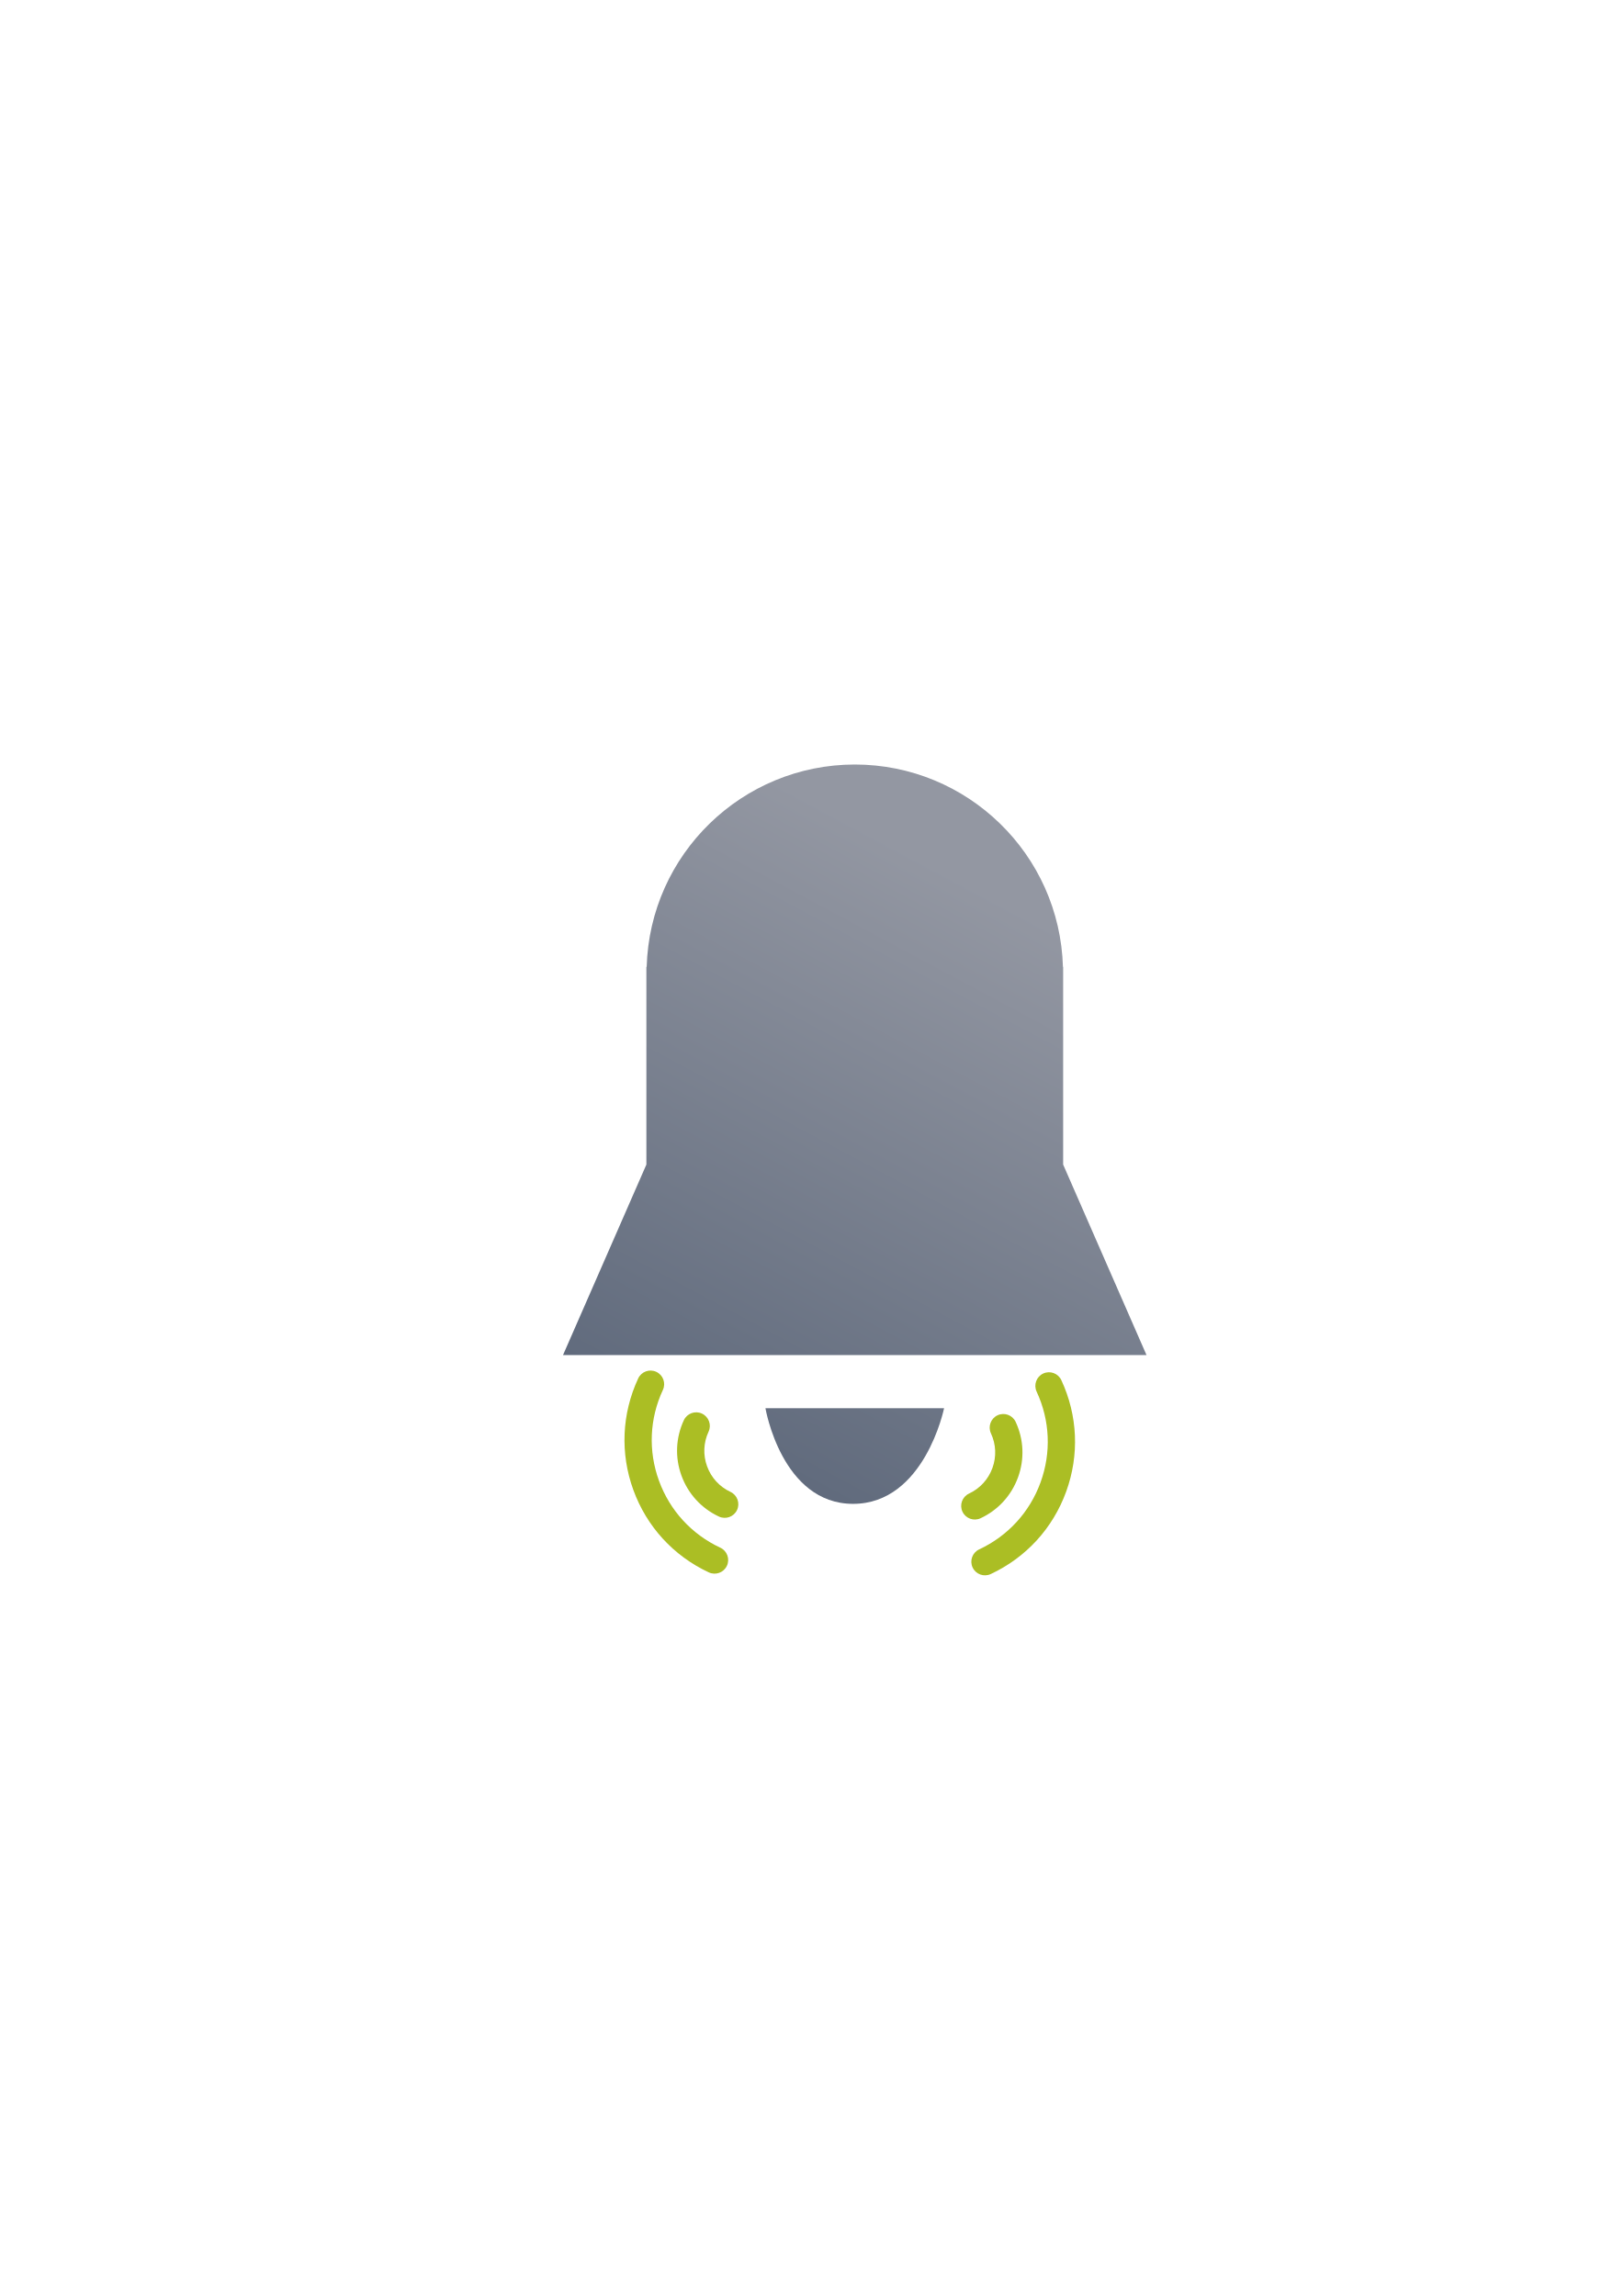
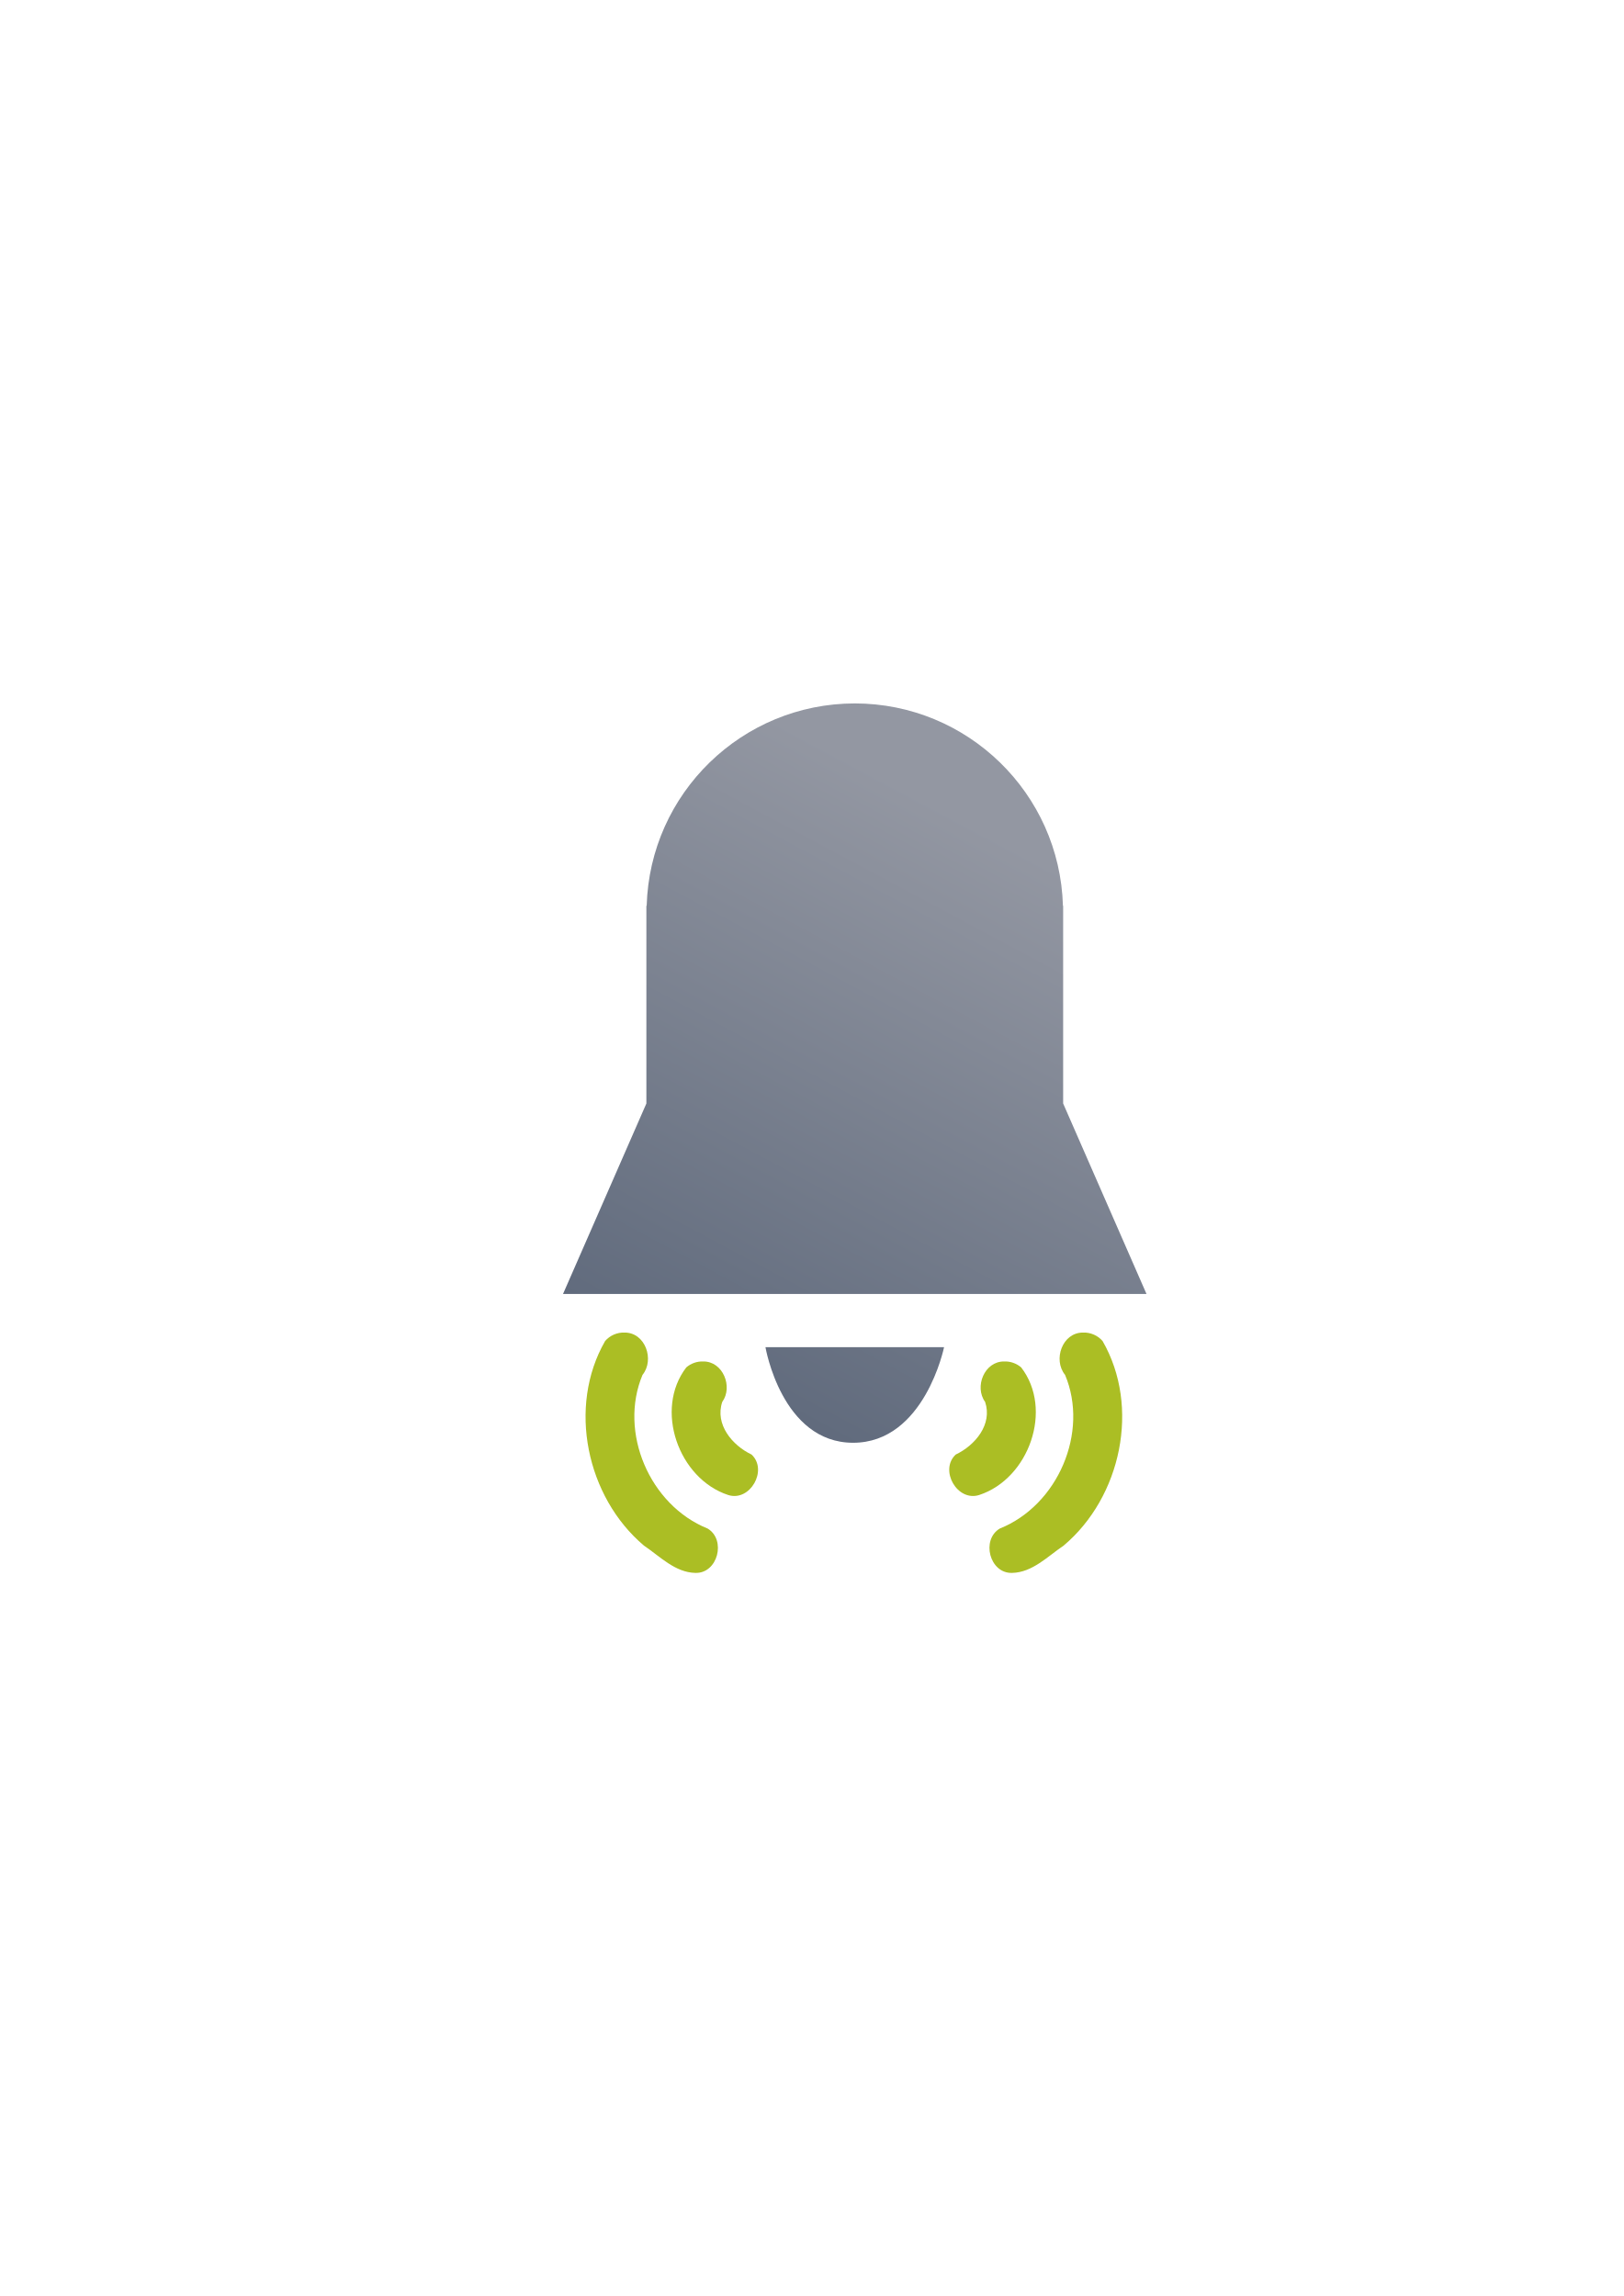
<svg xmlns="http://www.w3.org/2000/svg" xmlns:xlink="http://www.w3.org/1999/xlink" width="210mm" height="297mm" viewBox="0 0 744.094 1052.362" id="svg2" version="1.1">
  <defs id="defs4">
    <linearGradient id="linearGradient4176">
      <stop style="stop-color:#5a6578;stop-opacity:1;" offset="0" id="stop4178" />
      <stop style="stop-color:#9397a2;stop-opacity:1" offset="1" id="stop4180" />
    </linearGradient>
    <linearGradient id="linearGradient2224">
      <stop id="stop2226" offset="0" style="stop-color:#7c7c7c;stop-opacity:1;" />
      <stop id="stop2228" offset="1" style="stop-color:#b8b8b8;stop-opacity:1;" />
    </linearGradient>
    <linearGradient id="linearGradient15218">
      <stop id="stop15220" offset="0" style="stop-color:#eeeeef;stop-opacity:1;" />
      <stop id="stop2736" offset="0.599" style="stop-color:#d3d7cf;stop-opacity:1;" />
      <stop id="stop2738" offset="0.828" style="stop-color:#ffffff;stop-opacity:1;" />
      <stop id="stop15222" offset="1" style="stop-color:#d3d7cf;stop-opacity:1;" />
    </linearGradient>
    <pattern y="0" x="0" height="6" width="6" patternUnits="userSpaceOnUse" id="EMFhbasepattern" />
    <pattern y="0" x="0" height="6" width="6" patternUnits="userSpaceOnUse" id="EMFhbasepattern-5" />
    <linearGradient xlink:href="#linearGradient4176" id="linearGradient4182" x1="347.304" y1="492.386" x2="374.618" y2="441.335" gradientUnits="userSpaceOnUse" />
    <linearGradient xlink:href="#linearGradient4176" id="linearGradient4200" gradientUnits="userSpaceOnUse" x1="347.304" y1="492.386" x2="374.618" y2="441.335" />
    <linearGradient xlink:href="#linearGradient4176" id="linearGradient4202" gradientUnits="userSpaceOnUse" x1="347.304" y1="492.386" x2="374.618" y2="441.335" />
  </defs>
  <g id="layer1">
    <rect style="opacity:1;fill:none;fill-opacity:1;stroke:none;stroke-width:23;stroke-linecap:butt;stroke-linejoin:round;stroke-miterlimit:4;stroke-dasharray:none;stroke-opacity:1" id="rect4160" width="400" height="400" x="190" y="322.362" />
-     <g id="g4164" transform="matrix(5.456929,0,0,5.456929,-1559.139,-1981.67)" style="fill:url(#linearGradient4182);fill-opacity:1">
+     <g id="g4164" transform="matrix(5.456929,0,0,5.456929,-1559.139,-2009.67)" style="fill:url(#linearGradient4182);fill-opacity:1">
      <path id="path4149" d="m 357.5,427.361 c -9.463,0.01 -17.204,7.541 -17.475,17 l -0.025,0 0,0.5 0,16.102 -7,16 7,0 35,0 7,0 -7,-16 0,-16.102 0,-0.5 -0.018,0 c -0.27,-9.462 -8.016,-16.994 -17.482,-17 z" style="color:#000000;clip-rule:nonzero;display:inline;overflow:visible;visibility:visible;opacity:1;isolation:auto;mix-blend-mode:normal;color-interpolation:sRGB;color-interpolation-filters:linearRGB;solid-color:#000000;solid-opacity:1;fill:url(#linearGradient4200);fill-opacity:1;fill-rule:nonzero;stroke:none;stroke-width:23;stroke-linecap:butt;stroke-linejoin:miter;stroke-miterlimit:4;stroke-dasharray:none;stroke-dashoffset:0;stroke-opacity:1;color-rendering:auto;image-rendering:auto;shape-rendering:auto;text-rendering:auto;enable-background:accumulate" />
      <path id="path4159" d="m 350,481.43 15,0 c 0,0 -1.641,8.031 -7.641,8.031 -6,0 -7.359,-8.031 -7.359,-8.031 z" style="fill:url(#linearGradient4202);fill-opacity:1;fill-rule:evenodd;stroke:none;stroke-width:1px;stroke-linecap:butt;stroke-linejoin:miter;stroke-opacity:1" />
    </g>
-     <g transform="matrix(1.05567,0,0,1.05567,-21.1569,-35.71801)" id="g4172">
-       <path style="fill:#abbe24" id="path13" d="m 297.081,632.317 c -7.138,15.34 -7.883,32.543 -2.097,48.441 5.786,15.897 17.415,28.598 32.744,35.761 2.959,1.382 6.478,0.105 7.861,-2.855 1.383,-2.959 0.105,-6.479 -2.855,-7.86 -12.47,-5.827 -21.929,-16.158 -26.636,-29.091 -4.707,-12.932 -4.102,-26.927 1.706,-39.406 0.689,-1.479 0.712,-3.097 0.196,-4.517 -0.518,-1.423 -1.58,-2.648 -3.062,-3.339 -2.962,-1.378 -6.479,-0.095 -7.857,2.867 z" />
-       <path style="fill:#abbe24" id="path11" d="m 327.823,650.919 c -0.519,-1.425 -1.583,-2.652 -3.067,-3.342 -2.963,-1.374 -6.478,-0.088 -7.854,2.874 -3.538,7.623 -3.904,16.17 -1.03,24.066 2.874,7.896 8.647,14.207 16.258,17.772 2.958,1.386 6.478,0.11 7.864,-2.847 1.386,-2.957 0.11,-6.478 -2.847,-7.863 -4.757,-2.229 -8.366,-6.173 -10.162,-11.108 -1.796,-4.935 -1.567,-10.276 0.645,-15.04 0.687,-1.477 0.71,-3.093 0.194,-4.511 z" />
-     </g>
-     <path d="m 486.37,632.573 c 7.536,16.194 8.322,34.354 2.214,51.138 -6.108,16.782 -18.385,30.19 -34.567,37.752 -3.124,1.459 -6.839,0.111 -8.299,-3.014 -1.46,-3.123 -0.11,-6.839 3.014,-8.298 13.164,-6.152 23.15,-17.058 28.119,-30.71 4.969,-13.652 4.33,-28.426 -1.8,-41.6 -0.727,-1.561 -0.752,-3.27 -0.207,-4.769 0.547,-1.502 1.668,-2.796 3.232,-3.525 3.127,-1.455 6.839,-0.1 8.294,3.027 z" id="path13-5" style="fill:#abbe24" />
-     <path d="m 453.917,652.211 c 0.548,-1.505 1.671,-2.8 3.238,-3.528 3.128,-1.451 6.839,-0.092 8.291,3.034 3.735,8.047 4.122,17.07 1.088,25.405 -3.034,8.335 -9.129,14.998 -17.163,18.761 -3.123,1.463 -6.838,0.116 -8.302,-3.006 -1.463,-3.122 -0.116,-6.839 3.005,-8.301 5.022,-2.353 8.832,-6.517 10.728,-11.727 1.896,-5.21 1.654,-10.848 -0.681,-15.878 -0.725,-1.559 -0.749,-3.265 -0.205,-4.762 z" id="path11-8" style="fill:#abbe24" />
+     <path style="fill:#abbe24" d="m 496.35,610.779 c -9.555,-0.087 -13.898,12.484 -8.268,19.372 11.065,26.29 -3.256,59.749 -29.927,70.463 -8.604,5.164 -4.659,20.604 5.62,20.321 9.375,-0.183 16.382,-7.633 23.673,-12.526 26.382,-22.223 35.206,-63.634 17.829,-93.759 -2.185,-2.54 -5.565,-4.015 -8.927,-3.872 z" id="path13-5" />
+     <path style="fill:#abbe24" d="m 460.204,624.023 c -9.081,-0.113 -13.788,11.607 -8.761,18.526 3.492,10.352 -4.619,19.942 -13.466,24.141 -7.632,7.091 0.682,21.755 10.749,18.539 22.847,-7.484 34.085,-39.235 19.247,-58.485 -2.123,-1.832 -4.956,-2.836 -7.769,-2.721 z" id="path11-8" />
+     <path id="path4189" d="m 286.209,610.779 c 9.529,-0.087 13.86,12.484 8.246,19.372 -11.035,26.29 3.247,59.749 29.846,70.463 8.581,5.164 4.646,20.604 -5.605,20.321 -9.349,-0.183 -16.338,-7.633 -23.608,-12.526 -26.311,-22.223 -35.11,-63.634 -17.781,-93.759 2.179,-2.54 5.549,-4.015 8.902,-3.872 z" style="fill:#abbe24" />
+     <path id="path4191" d="m 322.256,624.023 c 9.056,-0.113 13.75,11.607 8.738,18.526 -3.483,10.352 4.607,19.942 13.429,24.141 7.611,7.091 -0.681,21.755 -10.72,18.539 -22.785,-7.484 -33.993,-39.235 -19.195,-58.485 2.117,-1.832 4.943,-2.836 7.748,-2.721 z" style="fill:#abbe24" />
  </g>
</svg>
